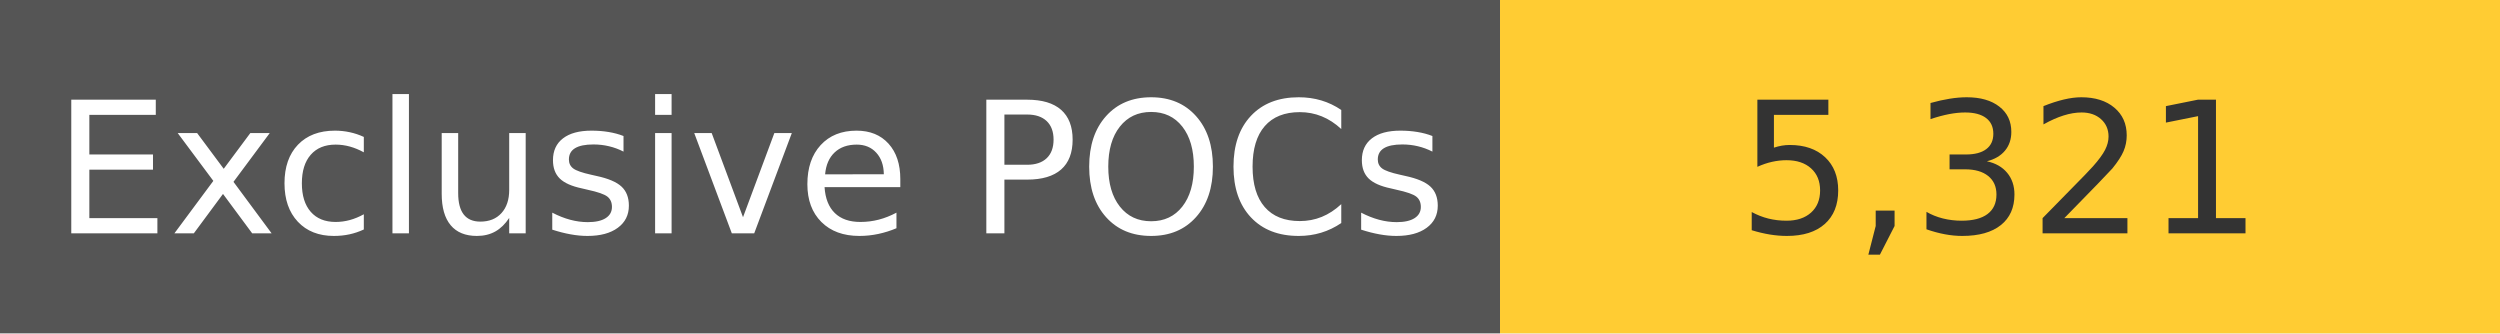
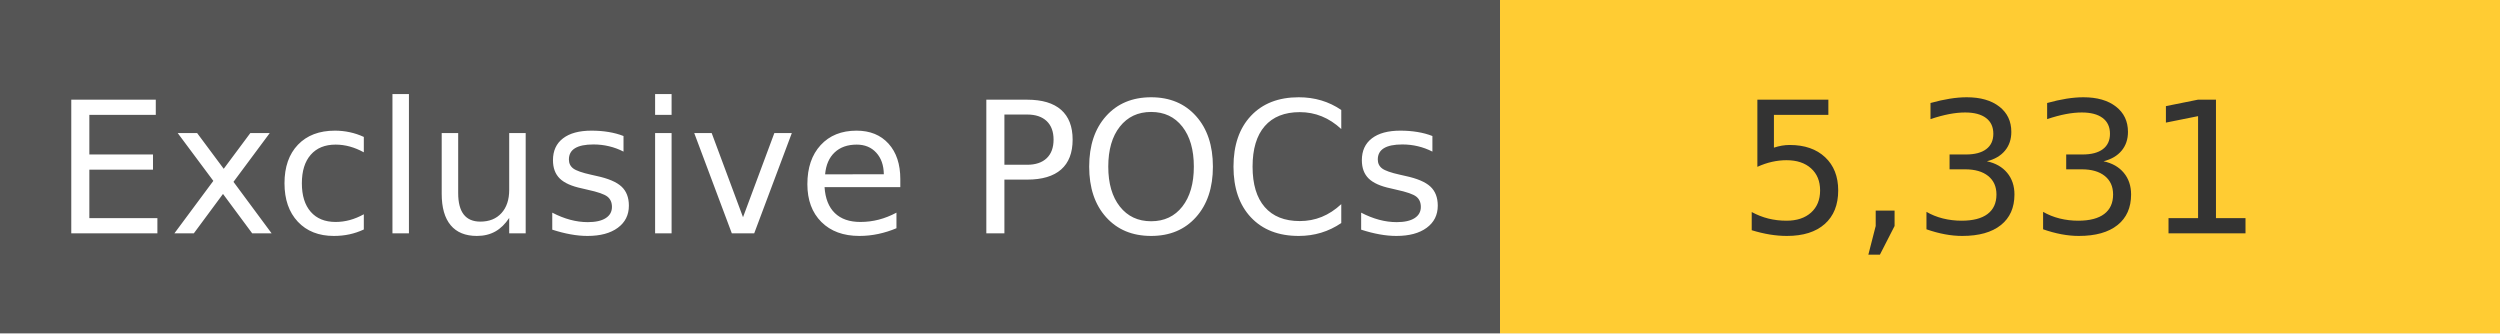
<svg xmlns="http://www.w3.org/2000/svg" width="150" height="20" role="img">
  <linearGradient id="s" x2="0" y2="100%">
    <stop offset="0" stop-color="#bbb" stop-opacity=".1" />
    <stop offset="1" stop-opacity=".1" />
  </linearGradient>
  <g>
    <rect width="90" height="20" fill="#555" />
    <rect x="90" width="267" height="20" fill="#ffcc33" />
  </g>
  <g fill="#fff" text-anchor="middle" font-family="Verdana,Geneva,DejaVu Sans,sans-serif" text-rendering="geometricPrecision" font-size="110">
    <text x="450" y="140" transform="scale(.1)" fill="#fff">
            Exclusive POCs
        </text>
    <text x="1200" y="140" transform="scale(.1)" fill="#333">
-             5,321
+             5,331
        </text>
  </g>
</svg>
